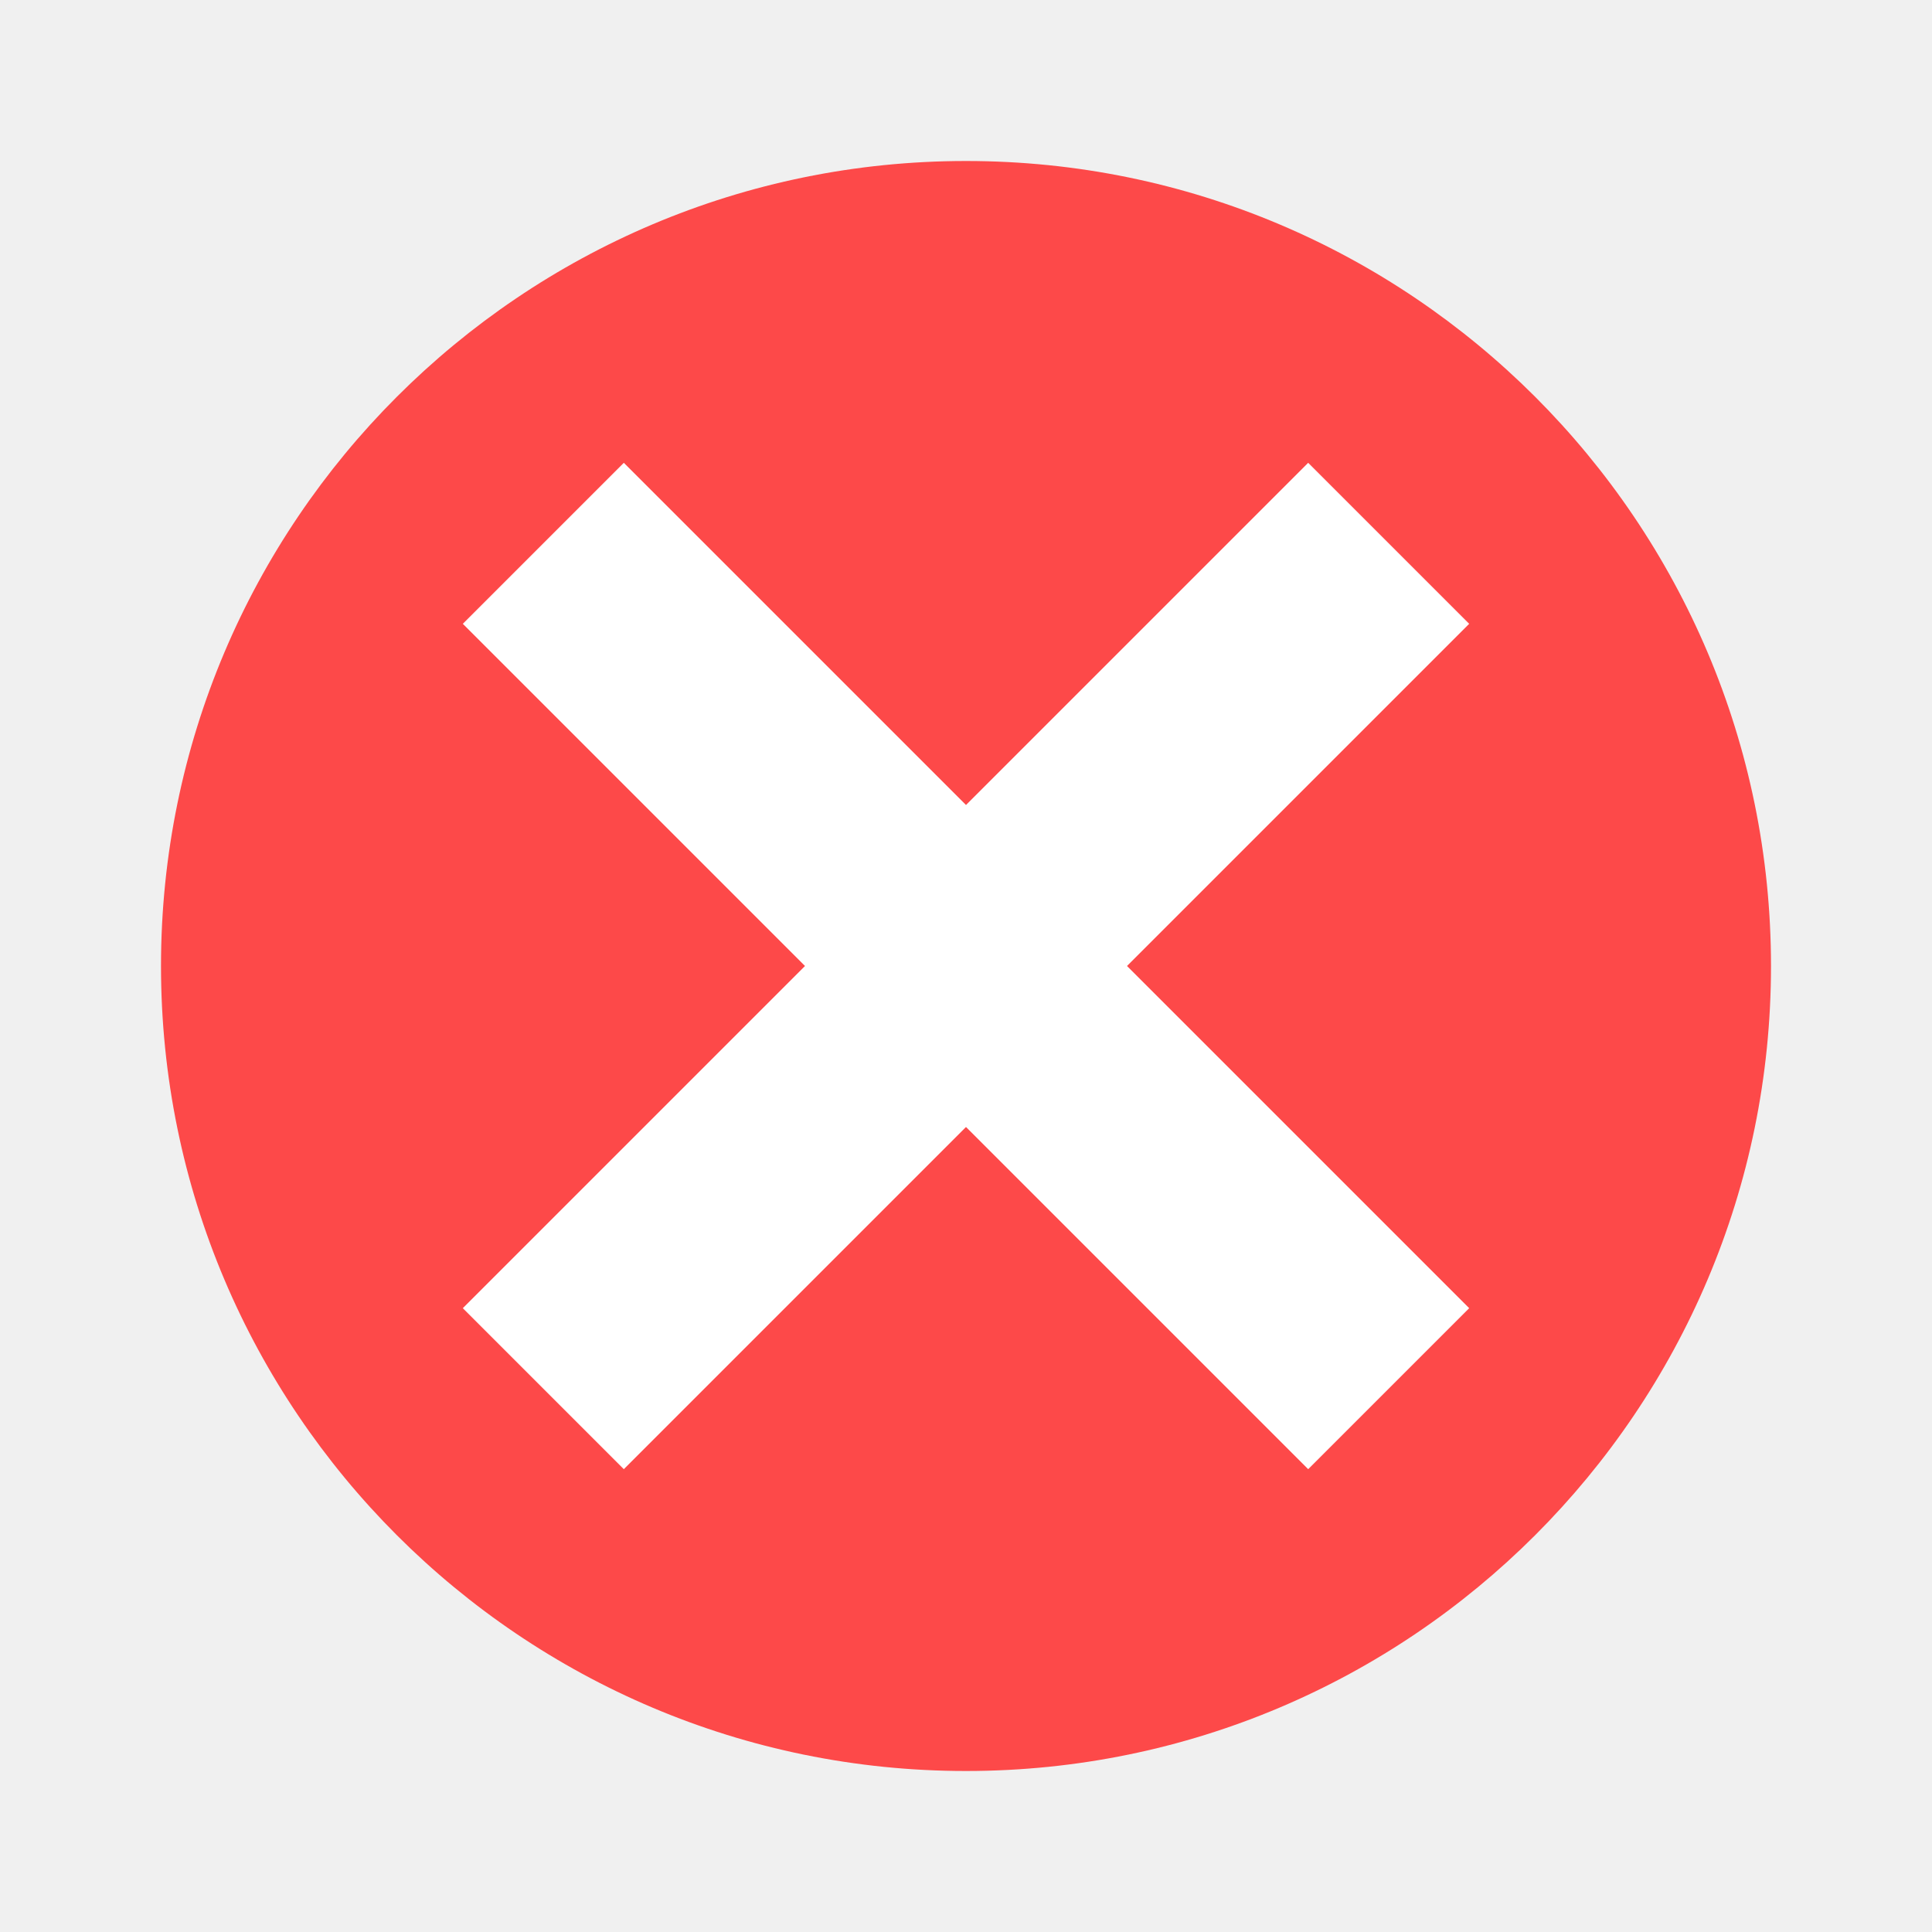
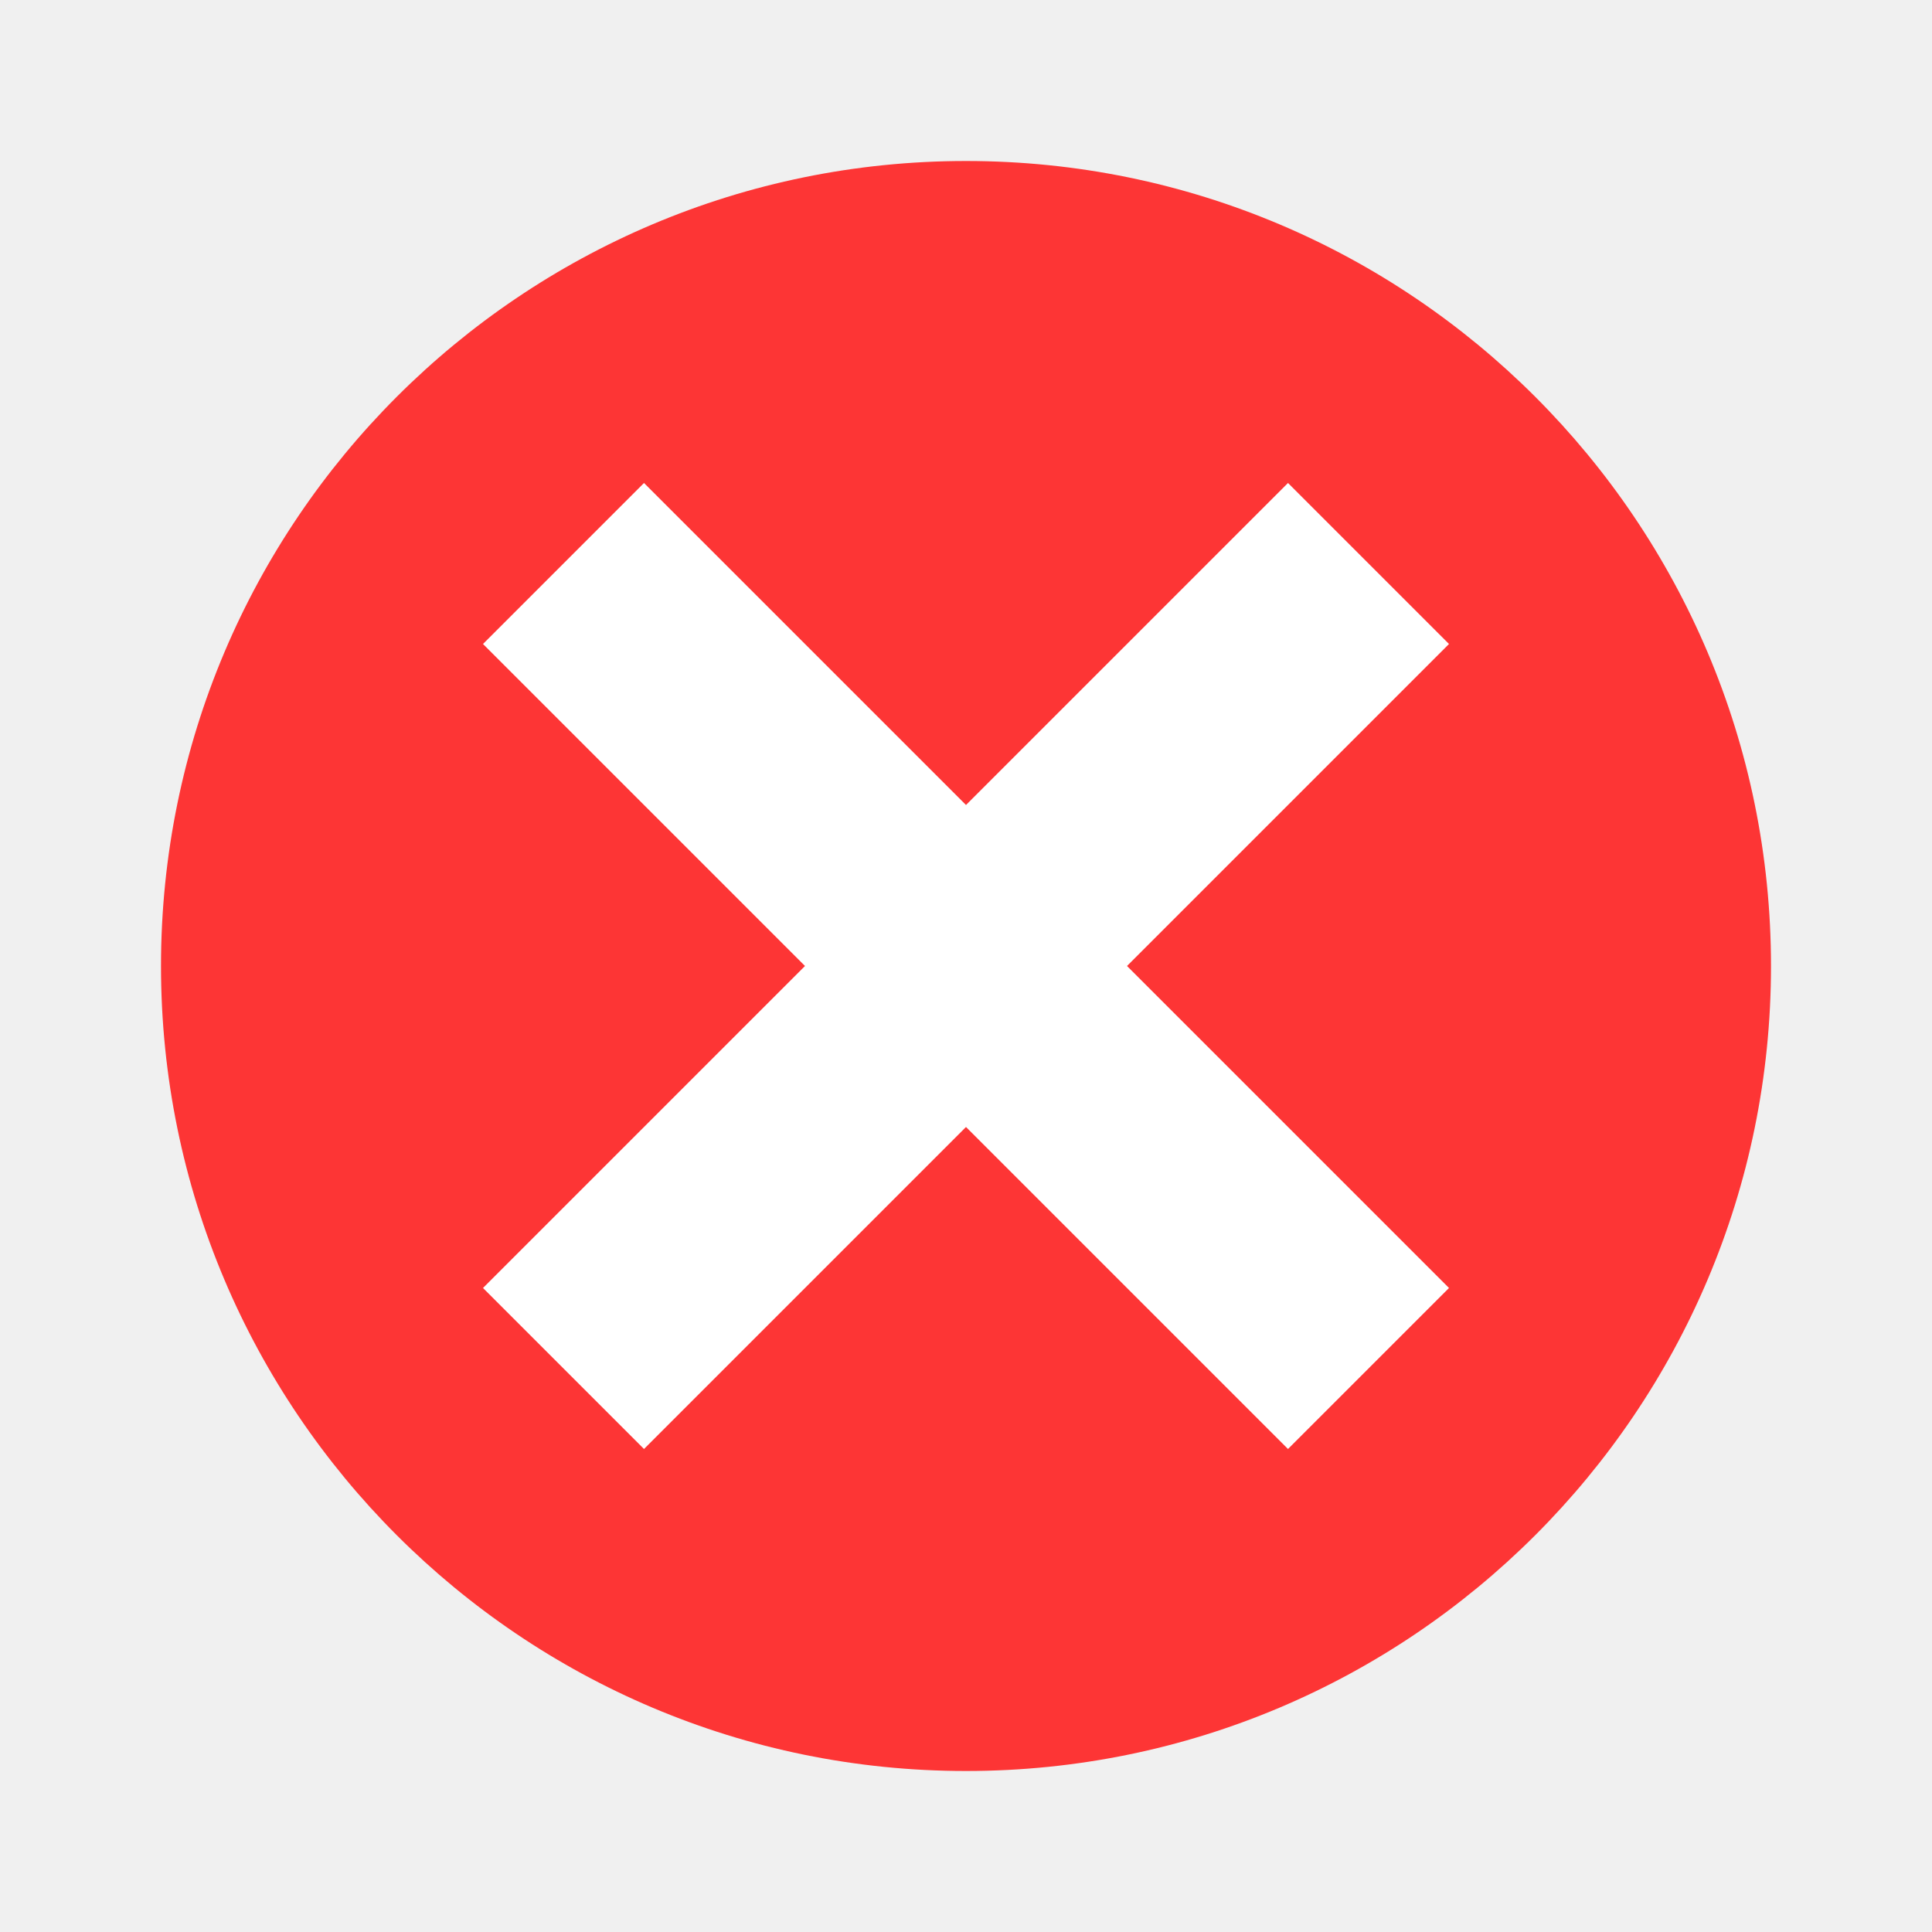
- <svg xmlns="http://www.w3.org/2000/svg" width="18pt" height="18pt" version="1.1" viewBox="0 0 18 18">
-   <g>
-     <path style="fill:rgb(99.215%,28.627%,28.627%)" d="M 16.5 9 C 16.5 13.141 13.141 16.5 9 16.5 C 4.859 16.5 1.5 13.141 1.5 9 C 1.5 4.859 4.859 1.5 9 1.5 C 13.141 1.5 16.5 4.859 16.5 9 Z M 16.5 9" />
-     <path style="fill:rgb(100.000%,100.000%,100.000%)" d="M 5.812 4.312 L 9 7.5 L 12.188 4.312 L 13.688 5.812 L 10.5 9 L 13.688 12.188 L 12.188 13.688 L 9 10.5 L 5.812 13.688 L 4.312 12.188 L 7.5 9 L 4.312 5.812 Z M 5.812 4.312" />
-   </g>
+ <svg xmlns="http://www.w3.org/2000/svg" width="24" height="24" version="1.1">
+   <circle style="fill:#fd3535" cx="12" cy="12" r="10" />
+   <path style="fill:#ffffff" d="M 8,6 12,10 16,6 18,8 14,12 18,16 16,18 12,14 8,18 6,16 10,12 6,8 Z" />
</svg>
